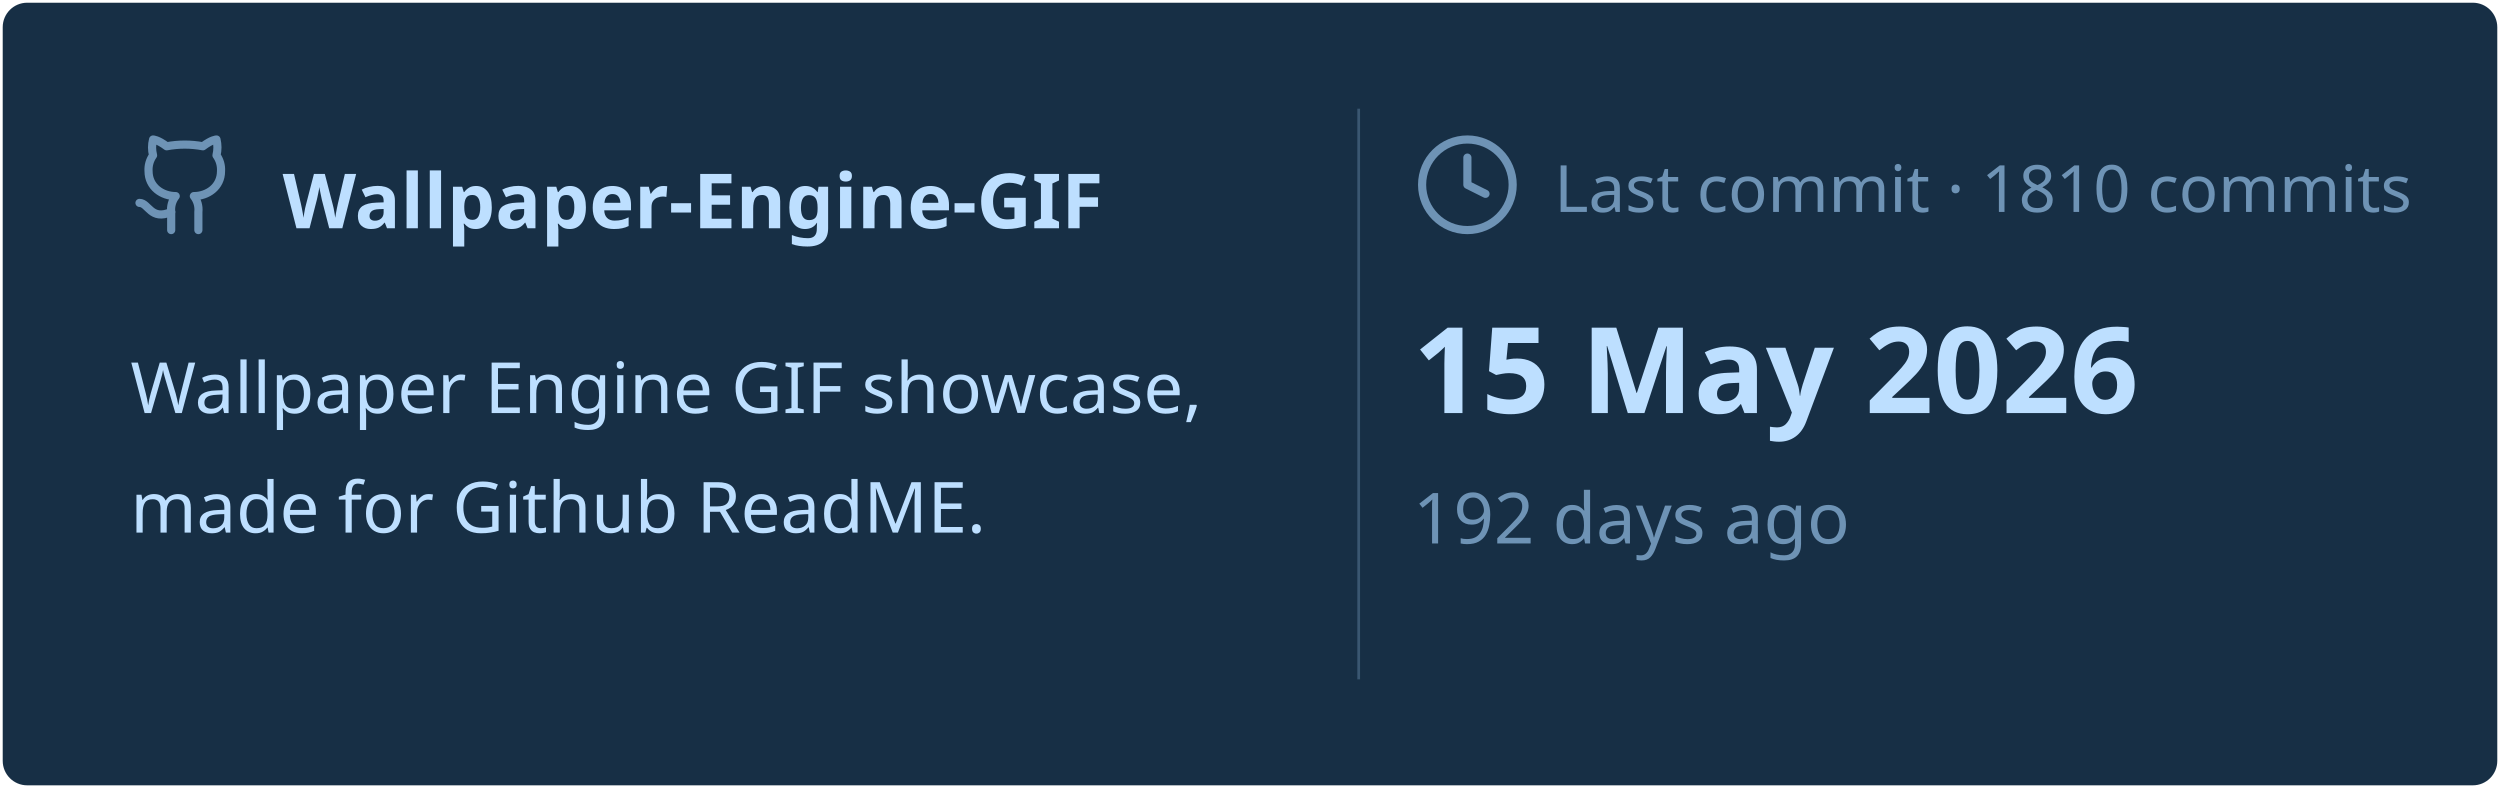
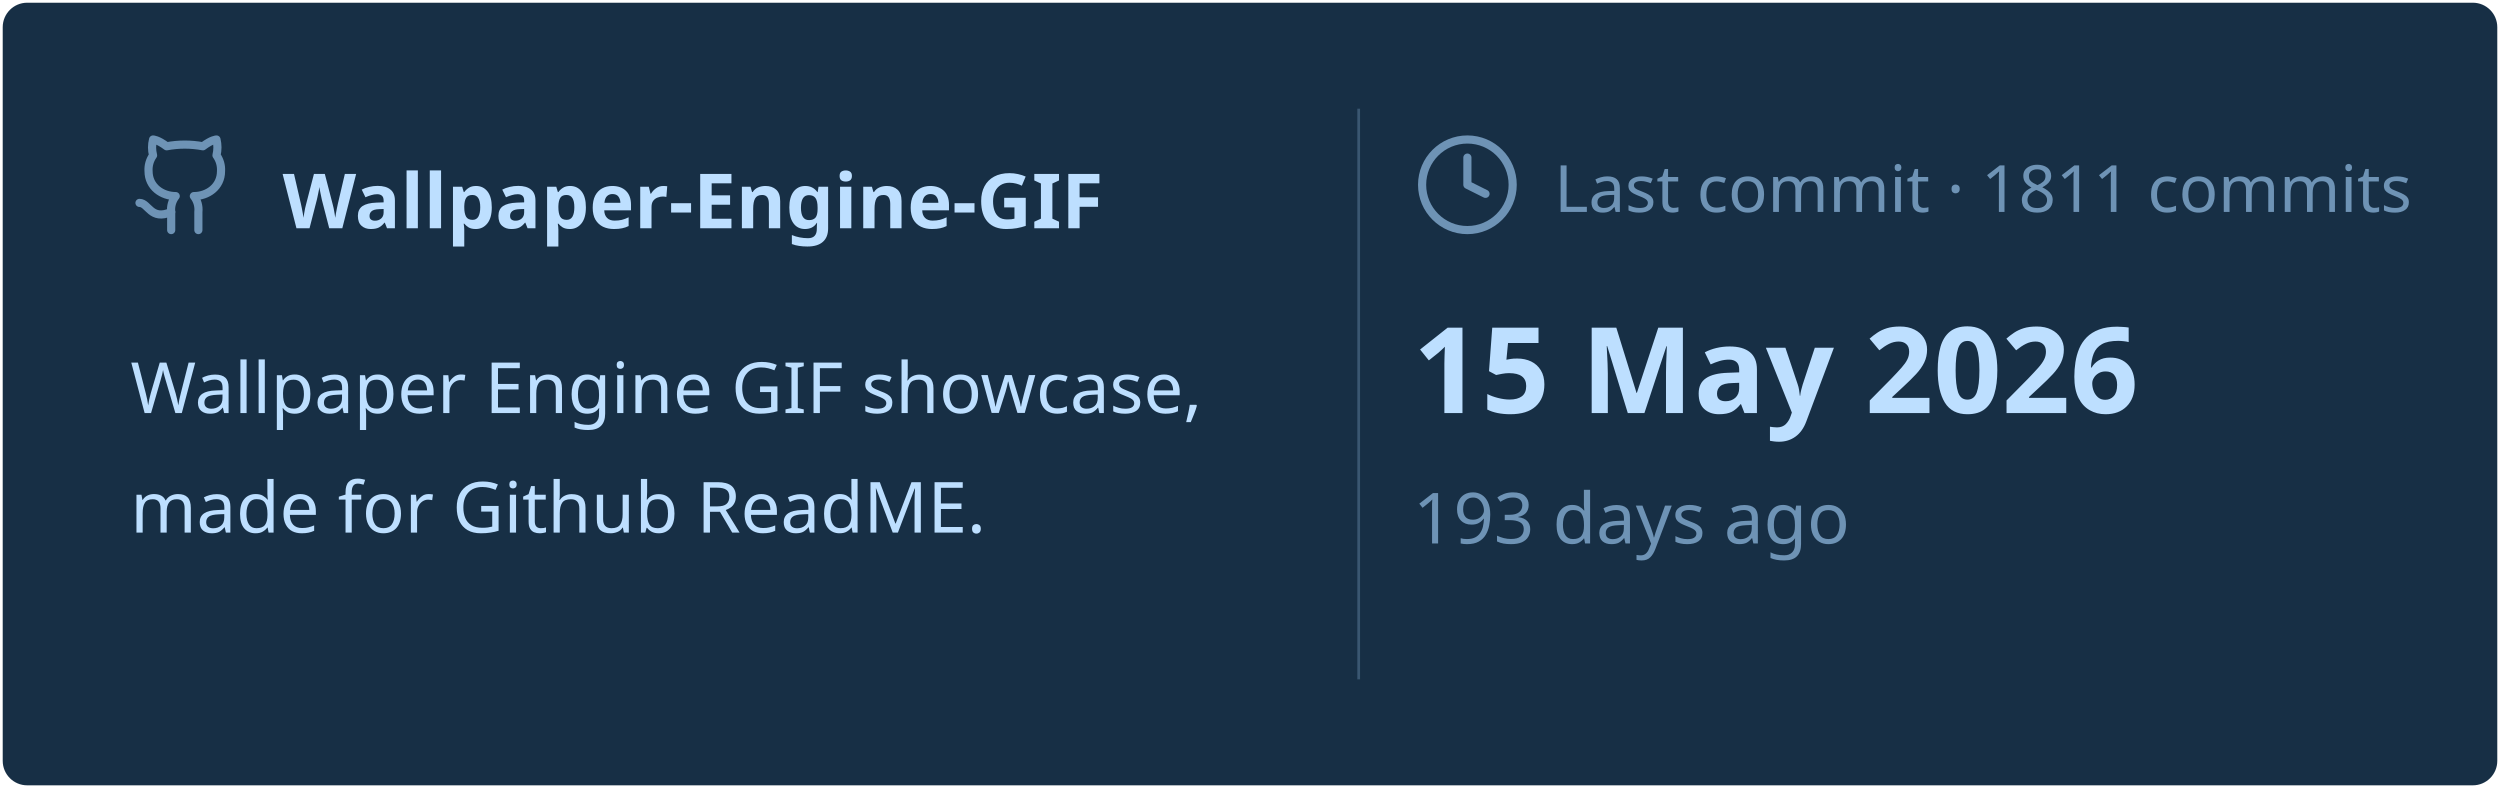
<svg xmlns="http://www.w3.org/2000/svg" viewBox="0 0 460 145" width="460px" height="145px">
  <rect stroke="#000000" stroke-opacity="0" fill="#172F45" rx="4.5" x="0.5" y="0.5" width="459" height="144" />
  <g transform="translate(24, 42)">
    <svg x="0" y="-18" width="20" height="20" viewBox="0 0 24 24" fill="none" stroke="#6E93B5" stroke-width="1.8" stroke-linecap="round" stroke-linejoin="round">
      <path d="M15 22v-4a4.8 4.8 0 0 0-1-3.5c3 0 6-2 6-5.5.08-1.25-.27-2.48-1-3.5.28-1.15.28-2.35 0-3.5 0 0-1 0-3 1.5-2.64-.5-5.36-.5-8 0C6 2 5 2 5 2c-.3 1.15-.3 2.35 0 3.5A5.403 5.403 0 0 0 4 9c0 3.5 3 5.5 6 5.5-.39.49-.68 1.05-.85 1.65-.17.6-.22 1.23-.15 1.85v4" />
      <path d="M9 18c-4.51 2-5-2-7-2" />
    </svg>
    <text x="28" y="0" font-family="&quot;Segoe UI&quot;, Ubuntu, sans-serif" font-size="14" font-weight="700" fill="#BDDFFF">Wallpaper-Engine-GIF</text>
  </g>
  <text x="24" y="76" font-family="&quot;Segoe UI&quot;, Ubuntu, sans-serif" font-size="13" font-weight="400" fill="#BDDFFF">Wallpaper Engine GIF showcase,</text>
  <text x="24" y="98" font-family="&quot;Segoe UI&quot;, Ubuntu, sans-serif" font-size="13" font-weight="400" fill="#BDDFFF">made for Github ReadME.</text>
  <line x1="250" y1="20" x2="250" y2="125" stroke="#6E93B5" stroke-width="0.5" stroke-opacity="0.4" />
  <svg x="260" y="24" width="20" height="20" viewBox="0 0 24 24" fill="none" stroke="#6E93B5" stroke-width="1.8" stroke-linecap="round" stroke-linejoin="round">
    <circle cx="12" cy="12" r="10" />
    <polyline points="12 6 12 12 16 14" />
  </svg>
-   <text x="286" y="39" font-family="&quot;Segoe UI&quot;, Ubuntu, sans-serif" font-size="12" font-weight="400" fill="#6E93B5">Last commit · 1810 commits</text>
+   <text x="286" y="39" font-family="&quot;Segoe UI&quot;, Ubuntu, sans-serif" font-size="12" font-weight="400" fill="#6E93B5">Last commit · 1811 commits</text>
  <text x="260" y="76" font-family="&quot;Segoe UI&quot;, Ubuntu, sans-serif" font-size="22" font-weight="700" fill="#BDDFFF">15 May 2026</text>
-   <text x="260" y="100" font-family="&quot;Segoe UI&quot;, Ubuntu, sans-serif" font-size="13" font-weight="400" fill="#6E93B5">192 days ago</text>
+   <text x="260" y="100" font-family="&quot;Segoe UI&quot;, Ubuntu, sans-serif" font-size="13" font-weight="400" fill="#6E93B5">193 days ago</text>
</svg>
